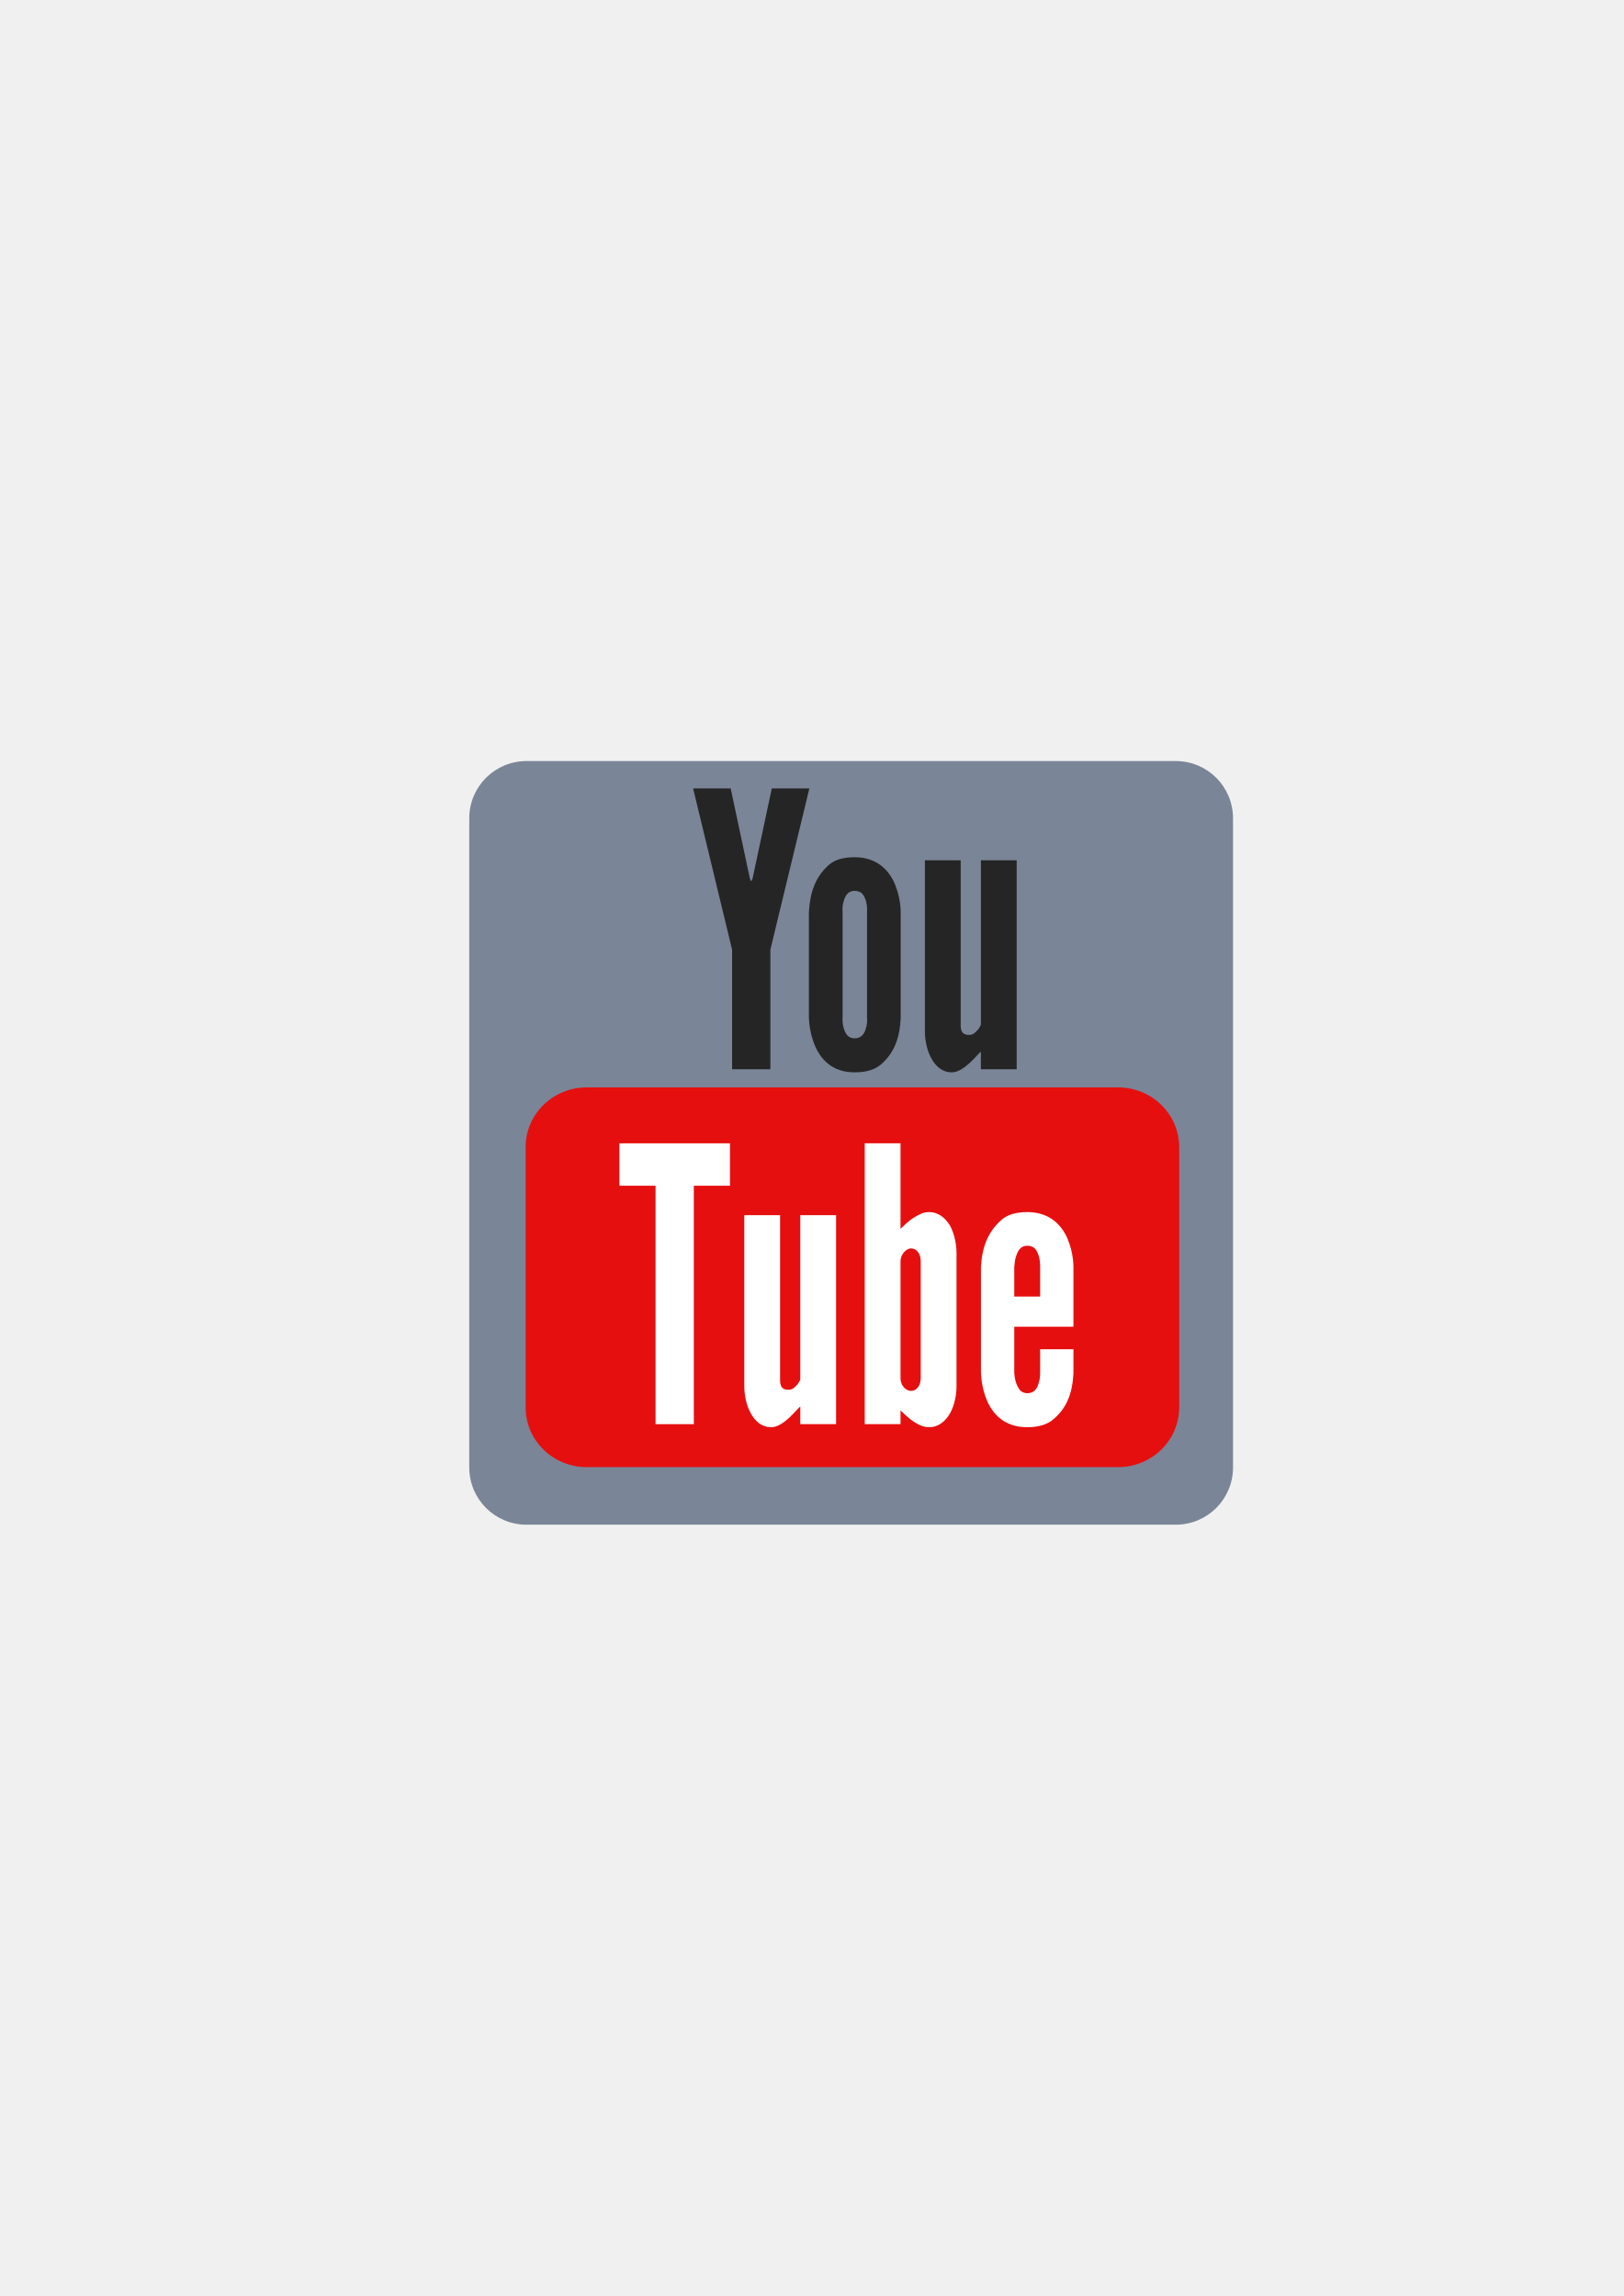
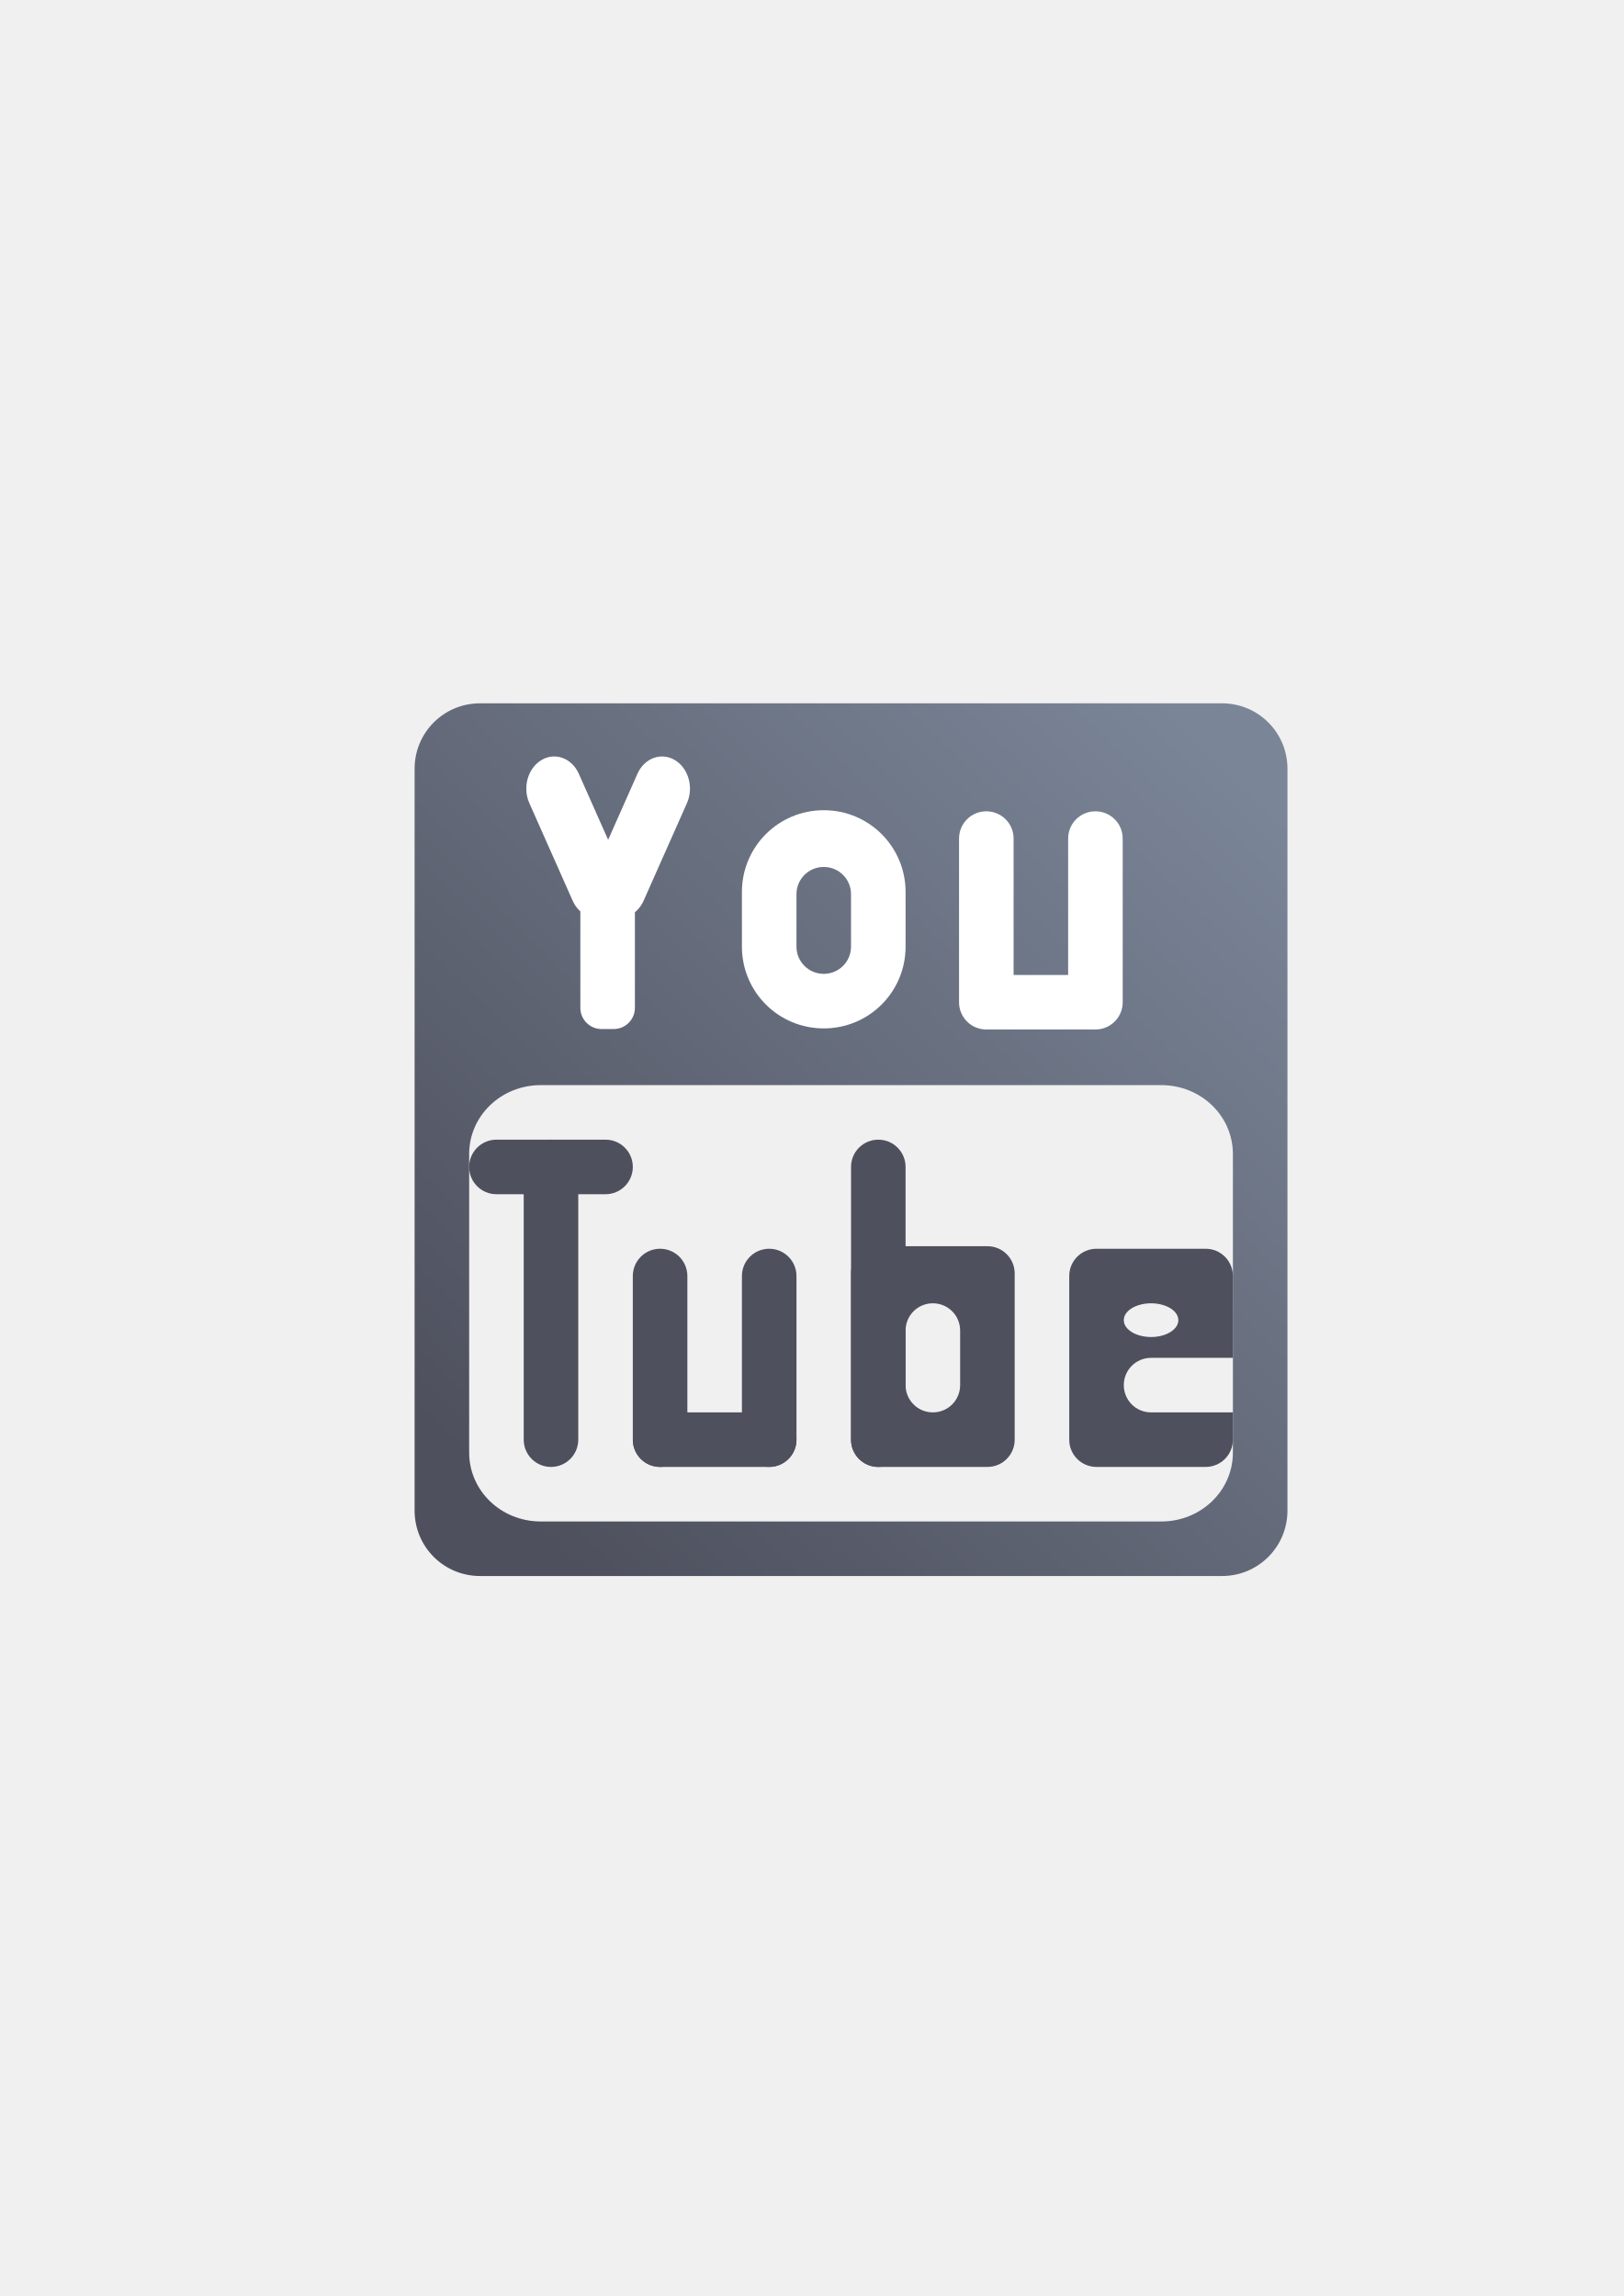
- <svg xmlns="http://www.w3.org/2000/svg" width="210mm" height="297mm" viewBox="0 0 744.094 1052.362" id="svg2" version="1.1">
+ <svg xmlns="http://www.w3.org/2000/svg" xmlns:xlink="http://www.w3.org/1999/xlink" width="210mm" height="297mm" viewBox="0 0 744.094 1052.362" id="svg2" version="1.1">
  <defs id="defs4">
    <linearGradient id="linearGradient2224">
      <stop id="stop2226" offset="0" style="stop-color:#7c7c7c;stop-opacity:1;" />
      <stop id="stop2228" offset="1" style="stop-color:#b8b8b8;stop-opacity:1;" />
    </linearGradient>
    <linearGradient id="linearGradient15218">
      <stop id="stop15220" offset="0" style="stop-color:#eeeeef;stop-opacity:1;" />
      <stop id="stop2736" offset="0.599" style="stop-color:#d3d7cf;stop-opacity:1;" />
      <stop id="stop2738" offset="0.828" style="stop-color:#ffffff;stop-opacity:1;" />
      <stop id="stop15222" offset="1" style="stop-color:#d3d7cf;stop-opacity:1;" />
    </linearGradient>
    <pattern y="0" x="0" height="6" width="6" patternUnits="userSpaceOnUse" id="EMFhbasepattern" />
    <pattern y="0" x="0" height="6" width="6" patternUnits="userSpaceOnUse" id="EMFhbasepattern-5" />
+     <linearGradient xlink:href="#linearGradient4765" id="linearGradient4771" x1="384.666" y1="37.961" x2="53.74" y2="377.373" gradientUnits="userSpaceOnUse" gradientTransform="translate(141.4227,233.8428)" />
+     <linearGradient id="linearGradient4765">
+       <stop style="stop-color:#7a8597;stop-opacity:1;" offset="0" id="stop4767" />
+       <stop style="stop-color:#4e505d;stop-opacity:1" offset="1" id="stop4769" />
+     </linearGradient>
  </defs>
  <g id="layer1">
-     <rect style="opacity:1;fill:none;fill-opacity:1;stroke:none;stroke-width:23;stroke-linecap:butt;stroke-linejoin:round;stroke-miterlimit:4;stroke-dasharray:none;stroke-opacity:1" id="rect4160" width="400" height="400" x="190.172" y="322.169" />
-     <path style="color:#252525;clip-rule:nonzero;display:inline;overflow:visible;visibility:visible;opacity:1;isolation:auto;mix-blend-mode:normal;color-interpolation:sRGB;color-interpolation-filters:linearRGB;solid-color:#252525;solid-opacity:1;fill:#7a8597;fill-opacity:1;fill-rule:nonzero;stroke:none;stroke-width:6.391;stroke-linecap:butt;stroke-linejoin:miter;stroke-miterlimit:0.425;stroke-dasharray:none;stroke-dashoffset:60.96;stroke-opacity:1;color-rendering:auto;image-rendering:auto;shape-rendering:auto;text-rendering:auto;enable-background:accumulate" d="m 241.3,348.832 297.5,0 c 14.542,0 26.25,11.707 26.25,26.25 l 0,297.5 c 0,14.542 -11.707,26.25 -26.25,26.25 l -297.5,0 c -14.542,0 -26.25,-11.707 -26.25,-26.25 l 0,-297.5 c 0,-14.543 11.707,-26.25 26.25,-26.25 z" id="rect4149" />
-     <g transform="matrix(0.9629528,0,0,1.038472,0.1724701,-12.19364)" style="font-style:normal;font-weight:normal;font-size:168.646px;line-height:125%;font-family:sans-serif;letter-spacing:0px;word-spacing:0px;fill:#252525;fill-opacity:1;stroke:none;stroke-width:1px;stroke-linecap:butt;stroke-linejoin:miter;stroke-opacity:1" id="text4151">
-       <path d="m 356.66,399.363 0.506,1.181 0.337,0 0.506,-1.181 9.107,-39.632 17.876,0 -18.551,71.169 0,52.786 -18.214,0 0,-52.786 -18.551,-71.169 17.876,0 9.107,39.632 z" style="font-style:normal;font-variant:normal;font-weight:normal;font-stretch:normal;font-family:'League Gothic';-inkscape-font-specification:'League Gothic'" id="path4170" />
-       <path d="m 428.459,461.256 c -0.506,8.938 -3.204,15.178 -9.107,20.069 -3.036,2.53 -7.252,3.71 -12.817,3.71 -10.962,0 -16.359,-6.071 -19.057,-12.143 -1.518,-3.542 -2.53,-7.589 -2.698,-12.142 l 0,-46.378 c 0.506,-8.938 3.204,-15.515 9.107,-20.575 2.867,-2.53 7.083,-3.71 12.648,-3.71 10.962,0 16.527,6.071 19.226,11.974 1.518,3.542 2.53,7.42 2.698,11.805 l 0,47.389 z m -16.021,-46.884 c 0.169,-3.542 -0.506,-6.071 -2.192,-8.095 -0.843,-0.843 -2.192,-1.349 -3.71,-1.349 -3.204,0 -4.553,2.192 -5.228,4.722 -0.506,1.349 -0.675,2.867 -0.506,4.722 l 0,46.378 c -0.169,3.542 0.675,6.071 2.192,7.926 0.843,0.843 2.024,1.349 3.542,1.349 3.204,0 4.722,-2.024 5.397,-4.553 0.506,-1.349 0.675,-2.867 0.506,-4.722 l 0,-46.378 z" style="font-style:normal;font-variant:normal;font-weight:normal;font-stretch:normal;font-family:'League Gothic';-inkscape-font-specification:'League Gothic'" id="path4172" />
-       <path d="m 466.625,391.437 17.033,0 0,92.249 -17.033,0 0,-7.758 c -0.337,0.169 -1.012,0.843 -1.855,1.686 -2.024,2.024 -4.385,4.385 -7.42,6.071 -1.518,0.843 -3.036,1.349 -4.553,1.349 -4.553,0 -7.758,-2.698 -9.781,-6.24 -2.024,-3.373 -3.036,-7.926 -3.036,-11.805 l 0,-75.553 17.033,0 0,73.024 c 0,3.542 2.024,4.048 4.048,4.048 1.855,0 2.867,-1.012 4.048,-2.192 0.506,-0.506 1.012,-1.349 1.518,-2.192 l 0,-72.686 z" style="font-style:normal;font-variant:normal;font-weight:normal;font-stretch:normal;font-family:'League Gothic';-inkscape-font-specification:'League Gothic'" id="path4174" />
-     </g>
-     <path style="color:#252525;clip-rule:nonzero;display:inline;overflow:visible;visibility:visible;opacity:1;isolation:auto;mix-blend-mode:normal;color-interpolation:sRGB;color-interpolation-filters:linearRGB;solid-color:#252525;solid-opacity:1;fill:#e60f0f;fill-opacity:1;fill-rule:nonzero;stroke:none;stroke-width:6.391;stroke-linecap:butt;stroke-linejoin:miter;stroke-miterlimit:0.425;stroke-dasharray:none;stroke-dashoffset:60.96;stroke-opacity:1;color-rendering:auto;image-rendering:auto;shape-rendering:auto;text-rendering:auto;enable-background:accumulate" d="m 268.943,498.394 243.369,0 c 15.557,0 28.081,12.258 28.081,27.484 l 0,119.095 c 0,15.226 -12.524,27.484 -28.081,27.484 l -243.369,0 c -15.557,0 -28.081,-12.258 -28.081,-27.484 l 0,-119.095 c 0,-15.226 12.524,-27.484 28.081,-27.484 z" id="rect4156" />
-     <g transform="matrix(0.9629528,0,0,1.038472,-2.17128,-8.787393)" style="font-style:normal;font-weight:normal;font-size:168.646px;line-height:125%;font-family:sans-serif;letter-spacing:0px;word-spacing:0px;fill:#ffffff;fill-opacity:1;stroke:none;stroke-width:1px;stroke-linecap:butt;stroke-linejoin:miter;stroke-opacity:1" id="text4152">
-       <path d="m 297.031,531.801 0,-18.72 52.617,0 0,18.72 -17.202,0 0,105.235 -18.214,0 0,-105.235 -17.202,0 z" style="font-style:normal;font-variant:normal;font-weight:normal;font-stretch:normal;font-family:'League Gothic';-inkscape-font-specification:'League Gothic';fill:#ffffff" id="path4177" />
-       <path d="m 383.109,544.787 17.033,0 0,92.249 -17.033,0 0,-7.758 c -0.337,0.169 -1.012,0.843 -1.855,1.686 -2.024,2.024 -4.385,4.385 -7.42,6.071 -1.518,0.843 -3.036,1.349 -4.553,1.349 -4.553,0 -7.758,-2.698 -9.781,-6.24 -2.024,-3.373 -3.036,-7.926 -3.036,-11.805 l 0,-75.553 17.033,0 0,73.024 c 0,3.542 2.024,4.048 4.048,4.048 1.855,0 2.867,-1.012 4.048,-2.192 0.506,-0.506 1.012,-1.349 1.518,-2.192 l 0,-72.686 z" style="font-style:normal;font-variant:normal;font-weight:normal;font-stretch:normal;font-family:'League Gothic';-inkscape-font-specification:'League Gothic';fill:#ffffff" id="path4179" />
-       <path d="m 413.784,513.082 17.033,0 0,37.777 c 2.867,-2.698 5.397,-4.722 8.77,-6.24 1.518,-0.843 3.204,-1.181 4.722,-1.181 4.722,0 7.926,2.698 10.119,6.071 2.024,3.542 3.036,8.095 3.036,11.974 l 0,58.857 c 0,3.879 -1.012,8.432 -3.036,11.805 -2.192,3.542 -5.397,6.24 -10.119,6.24 -3.204,0 -6.577,-1.855 -9.107,-3.71 -1.518,-1.181 -2.867,-2.361 -4.385,-3.71 l 0,6.071 -17.033,0 0,-123.955 z m 17.033,103.717 c 0,3.204 2.53,5.565 5.059,5.565 2.53,0 4.553,-2.361 4.553,-5.565 l 0,-51.774 c 0,-3.204 -2.024,-5.565 -4.553,-5.565 -2.53,0 -5.059,2.867 -5.059,5.565 l 0,51.774 z" style="font-style:normal;font-variant:normal;font-weight:normal;font-stretch:normal;font-family:'League Gothic';-inkscape-font-specification:'League Gothic';fill:#ffffff" id="path4181" />
-       <path d="m 513.106,603.982 0,10.625 c -0.506,8.938 -3.204,15.178 -9.276,20.069 -3.036,2.53 -7.252,3.71 -12.817,3.71 -10.962,0 -16.527,-6.071 -19.226,-12.143 -1.518,-3.542 -2.53,-7.589 -2.698,-12.142 l 0,-46.378 c 0.506,-8.938 3.373,-15.515 9.444,-20.575 2.867,-2.53 7.083,-3.71 12.648,-3.71 10.962,0 16.527,6.071 19.226,11.974 1.518,3.542 2.53,7.42 2.698,11.805 l 0,26.815 -28.164,0 0,20.069 c 0.169,3.542 1.181,6.071 2.698,7.926 0.843,0.843 2.024,1.349 3.542,1.349 3.204,0 4.722,-2.024 5.397,-4.553 0.506,-1.349 0.675,-2.867 0.675,-4.722 l 0,-10.119 15.853,0 z m -28.164,-23.273 12.311,0 0,-12.986 c 0,-3.542 -0.675,-6.071 -2.361,-8.095 -0.843,-0.843 -2.192,-1.349 -3.71,-1.349 -3.204,0 -4.553,2.192 -5.397,4.722 -0.506,1.349 -0.675,2.867 -0.843,4.722 l 0,12.986 z" style="font-style:normal;font-variant:normal;font-weight:normal;font-stretch:normal;font-family:'League Gothic';-inkscape-font-specification:'League Gothic';fill:#ffffff" id="path4183" />
+     <g id="g4291" transform="translate(48.57733,88.51935)">
+       <rect y="233.843" x="141.423" height="400" width="400" id="rect4160" style="opacity:1;fill:none;fill-opacity:1;stroke:none;stroke-width:23;stroke-linecap:butt;stroke-linejoin:round;stroke-miterlimit:4;stroke-dasharray:none;stroke-opacity:1" />
+       <path id="rect4149" d="m 171.423,233.843 c -16.62,0 -30,13.38 -30,30 l 0,340 c 0,16.62 13.38,30 30,30 l 340,0 c 16.62,0 30,-13.38 30,-30 l 0,-340 c 0,-16.62 -13.38,-30 -30,-30 l -340,0 z m 27.812,175 284.375,0 c 18.178,0 32.812,14.083 32.812,31.578 l 0,136.844 c 0,17.495 -14.634,31.578 -32.812,31.578 l -284.375,0 c -18.178,0 -32.812,-14.083 -32.812,-31.578 l 0,-136.844 c 0,-17.495 14.634,-31.578 32.812,-31.578 z" style="color:#252525;clip-rule:nonzero;display:inline;overflow:visible;visibility:visible;opacity:1;isolation:auto;mix-blend-mode:normal;color-interpolation:sRGB;color-interpolation-filters:linearRGB;solid-color:#252525;solid-opacity:1;fill:url(#linearGradient4771);fill-opacity:1;fill-rule:nonzero;stroke:none;stroke-width:6.391;stroke-linecap:butt;stroke-linejoin:miter;stroke-miterlimit:0.425;stroke-dasharray:none;stroke-dashoffset:60.96;stroke-opacity:1;color-rendering:auto;image-rendering:auto;shape-rendering:auto;text-rendering:auto;enable-background:accumulate" />
+       <path id="rect4716" d="m 328.923,282.843 c -20.775,0 -37.5,16.725 -37.5,37.5 l 0,25 c 0,20.775 16.725,37.5 37.5,37.5 20.775,0 37.5,-16.725 37.5,-37.5 l 0,-25 c 0,-20.775 -16.725,-37.5 -37.5,-37.5 z m 0,26 c 6.925,0 12.5,5.575 12.5,12.5 l 0,24 c 0,6.925 -5.575,12.5 -12.5,12.5 -6.925,0 -12.5,-5.575 -12.5,-12.5 l 0,-24 c 0,-6.925 5.575,-12.5 12.5,-12.5 z" style="color:#000000;clip-rule:nonzero;display:inline;overflow:visible;visibility:visible;opacity:1;isolation:auto;mix-blend-mode:normal;color-interpolation:sRGB;color-interpolation-filters:linearRGB;solid-color:#000000;solid-opacity:1;fill:#ffffff;fill-opacity:1;fill-rule:nonzero;stroke:none;stroke-width:50;stroke-linecap:butt;stroke-linejoin:round;stroke-miterlimit:4;stroke-dasharray:none;stroke-dashoffset:0;stroke-opacity:1;color-rendering:auto;image-rendering:auto;shape-rendering:auto;text-rendering:auto;enable-background:accumulate" />
+       <path id="rect4718" d="m 403.423,283.343 c -6.925,0 -12.5,5.575 -12.5,12.5 l 0,75 c 0,6.925 5.575,12.5 12.5,12.5 l 50,0 c 0.433,0 0.86,-0.022 1.281,-0.064 6.319,-0.638 11.219,-5.943 11.219,-12.436 l 0,-75 c 0,-6.925 -5.575,-12.5 -12.5,-12.5 -6.925,0 -12.5,5.575 -12.5,12.5 l 0,62.5 -25,0 0,-62.5 c 0,-6.925 -5.575,-12.5 -12.5,-12.5 z" style="color:#000000;clip-rule:nonzero;display:inline;overflow:visible;visibility:visible;opacity:1;isolation:auto;mix-blend-mode:normal;color-interpolation:sRGB;color-interpolation-filters:linearRGB;solid-color:#000000;solid-opacity:1;fill:#ffffff;fill-opacity:1;fill-rule:nonzero;stroke:none;stroke-width:50;stroke-linecap:butt;stroke-linejoin:round;stroke-miterlimit:4;stroke-dasharray:none;stroke-dashoffset:0;stroke-opacity:1;color-rendering:auto;image-rendering:auto;shape-rendering:auto;text-rendering:auto;enable-background:accumulate" />
+       <rect ry="9.717" y="305.396" x="217.381" height="77.74" width="25" id="rect4724" style="color:#000000;clip-rule:nonzero;display:inline;overflow:visible;visibility:visible;opacity:1;isolation:auto;mix-blend-mode:normal;color-interpolation:sRGB;color-interpolation-filters:linearRGB;solid-color:#000000;solid-opacity:1;fill:#ffffff;fill-opacity:1;fill-rule:nonzero;stroke:none;stroke-width:50;stroke-linecap:butt;stroke-linejoin:round;stroke-miterlimit:4;stroke-dasharray:none;stroke-dashoffset:0;stroke-opacity:1;color-rendering:auto;image-rendering:auto;shape-rendering:auto;text-rendering:auto;enable-background:accumulate" />
+       <rect transform="matrix(0.8597846,-0.5106569,0.4057846,0.9139687,0,0)" ry="14.246" y="327.598" x="64.305" height="77.416" width="26.368" id="rect4726" style="color:#000000;clip-rule:nonzero;display:inline;overflow:visible;visibility:visible;opacity:1;isolation:auto;mix-blend-mode:normal;color-interpolation:sRGB;color-interpolation-filters:linearRGB;solid-color:#000000;solid-opacity:1;fill:#ffffff;fill-opacity:1;fill-rule:nonzero;stroke:none;stroke-width:50;stroke-linecap:butt;stroke-linejoin:round;stroke-miterlimit:4;stroke-dasharray:none;stroke-dashoffset:0;stroke-opacity:1;color-rendering:auto;image-rendering:auto;shape-rendering:auto;text-rendering:auto;enable-background:accumulate" />
+       <rect style="color:#000000;clip-rule:nonzero;display:inline;overflow:visible;visibility:visible;opacity:1;isolation:auto;mix-blend-mode:normal;color-interpolation:sRGB;color-interpolation-filters:linearRGB;solid-color:#000000;solid-opacity:1;fill:#ffffff;fill-opacity:1;fill-rule:nonzero;stroke:none;stroke-width:50;stroke-linecap:butt;stroke-linejoin:round;stroke-miterlimit:4;stroke-dasharray:none;stroke-dashoffset:0;stroke-opacity:1;color-rendering:auto;image-rendering:auto;shape-rendering:auto;text-rendering:auto;enable-background:accumulate" id="rect4728" width="26.368" height="77.416" x="-359.28" y="90.93" ry="14.246" transform="matrix(-0.8597846,-0.5106569,-0.4057846,0.9139687,0,0)" />
+       <rect ry="12.5" y="433.843" x="166.423" height="25" width="75" id="rect4739" style="color:#000000;clip-rule:nonzero;display:inline;overflow:visible;visibility:visible;opacity:1;isolation:auto;mix-blend-mode:normal;color-interpolation:sRGB;color-interpolation-filters:linearRGB;solid-color:#000000;solid-opacity:1;fill:#4e505d;fill-opacity:1;fill-rule:nonzero;stroke:none;stroke-width:50;stroke-linecap:butt;stroke-linejoin:round;stroke-miterlimit:4;stroke-dasharray:none;stroke-dashoffset:0;stroke-opacity:1;color-rendering:auto;image-rendering:auto;shape-rendering:auto;text-rendering:auto;enable-background:accumulate" />
+       <rect ry="12.5" y="433.843" x="191.423" height="150" width="25" id="rect4741" style="color:#000000;clip-rule:nonzero;display:inline;overflow:visible;visibility:visible;opacity:1;isolation:auto;mix-blend-mode:normal;color-interpolation:sRGB;color-interpolation-filters:linearRGB;solid-color:#000000;solid-opacity:1;fill:#4e505d;fill-opacity:1;fill-rule:nonzero;stroke:none;stroke-width:50;stroke-linecap:butt;stroke-linejoin:round;stroke-miterlimit:4;stroke-dasharray:none;stroke-dashoffset:0;stroke-opacity:1;color-rendering:auto;image-rendering:auto;shape-rendering:auto;text-rendering:auto;enable-background:accumulate" />
+       <rect ry="12.5" y="483.843" x="241.423" height="100" width="25" id="rect4743" style="color:#000000;clip-rule:nonzero;display:inline;overflow:visible;visibility:visible;opacity:1;isolation:auto;mix-blend-mode:normal;color-interpolation:sRGB;color-interpolation-filters:linearRGB;solid-color:#000000;solid-opacity:1;fill:#4e505d;fill-opacity:1;fill-rule:nonzero;stroke:none;stroke-width:50;stroke-linecap:butt;stroke-linejoin:round;stroke-miterlimit:4;stroke-dasharray:none;stroke-dashoffset:0;stroke-opacity:1;color-rendering:auto;image-rendering:auto;shape-rendering:auto;text-rendering:auto;enable-background:accumulate" />
+       <rect ry="12.5" y="558.843" x="241.423" height="25" width="75" id="rect4745" style="color:#000000;clip-rule:nonzero;display:inline;overflow:visible;visibility:visible;opacity:1;isolation:auto;mix-blend-mode:normal;color-interpolation:sRGB;color-interpolation-filters:linearRGB;solid-color:#000000;solid-opacity:1;fill:#4e505d;fill-opacity:1;fill-rule:nonzero;stroke:none;stroke-width:50;stroke-linecap:butt;stroke-linejoin:round;stroke-miterlimit:4;stroke-dasharray:none;stroke-dashoffset:0;stroke-opacity:1;color-rendering:auto;image-rendering:auto;shape-rendering:auto;text-rendering:auto;enable-background:accumulate" />
+       <rect ry="12.5" y="483.843" x="291.423" height="100" width="25" id="rect4747" style="color:#000000;clip-rule:nonzero;display:inline;overflow:visible;visibility:visible;opacity:1;isolation:auto;mix-blend-mode:normal;color-interpolation:sRGB;color-interpolation-filters:linearRGB;solid-color:#000000;solid-opacity:1;fill:#4e505d;fill-opacity:1;fill-rule:nonzero;stroke:none;stroke-width:50;stroke-linecap:butt;stroke-linejoin:round;stroke-miterlimit:4;stroke-dasharray:none;stroke-dashoffset:0;stroke-opacity:1;color-rendering:auto;image-rendering:auto;shape-rendering:auto;text-rendering:auto;enable-background:accumulate" />
+       <rect ry="12.5" y="433.843" x="341.423" height="150" width="25" id="rect4749" style="color:#000000;clip-rule:nonzero;display:inline;overflow:visible;visibility:visible;opacity:1;isolation:auto;mix-blend-mode:normal;color-interpolation:sRGB;color-interpolation-filters:linearRGB;solid-color:#000000;solid-opacity:1;fill:#4e505d;fill-opacity:1;fill-rule:nonzero;stroke:none;stroke-width:50;stroke-linecap:butt;stroke-linejoin:round;stroke-miterlimit:4;stroke-dasharray:none;stroke-dashoffset:0;stroke-opacity:1;color-rendering:auto;image-rendering:auto;shape-rendering:auto;text-rendering:auto;enable-background:accumulate" />
+       <path id="rect4751" d="m 353.923,482.681 c -6.925,0 -12.5,5.575 -12.5,12.5 l 0,76.162 c 0,6.925 5.575,12.5 12.5,12.5 l 50,0 c 6.925,0 12.5,-5.575 12.5,-12.5 l 0,-76.162 c 0,-6.925 -5.575,-12.5 -12.5,-12.5 l -50,0 z m 25,26.162 c 6.925,0 12.5,5.575 12.5,12.5 l 0,25 c 0,6.925 -5.575,12.5 -12.5,12.5 -6.925,0 -12.5,-5.575 -12.5,-12.5 l 0,-25 c 0,-6.925 5.575,-12.5 12.5,-12.5 z" style="color:#000000;clip-rule:nonzero;display:inline;overflow:visible;visibility:visible;opacity:1;isolation:auto;mix-blend-mode:normal;color-interpolation:sRGB;color-interpolation-filters:linearRGB;solid-color:#000000;solid-opacity:1;fill:#4e505d;fill-opacity:1;fill-rule:nonzero;stroke:none;stroke-width:50;stroke-linecap:butt;stroke-linejoin:round;stroke-miterlimit:4;stroke-dasharray:none;stroke-dashoffset:0;stroke-opacity:1;color-rendering:auto;image-rendering:auto;shape-rendering:auto;text-rendering:auto;enable-background:accumulate" />
+       <path id="rect4754" d="m 453.923,483.843 c -6.925,0 -12.5,5.575 -12.5,12.5 l 0,75 c 0,6.925 5.575,12.5 12.5,12.5 l 50,0 c 6.925,0 12.5,-5.575 12.5,-12.5 l 0,-12.5 -37.5,0 c -6.925,0 -12.5,-5.575 -12.5,-12.5 0,-6.925 5.575,-12.5 12.5,-12.5 l 37.5,0 0,-37.5 c 0,-6.925 -5.575,-12.5 -12.5,-12.5 l -50,0 z m 25,25 a 12.5,7.727 0 0 1 12.5,7.727 12.5,7.727 0 0 1 -12.5,7.729 12.5,7.727 0 0 1 -12.5,-7.729 12.5,7.727 0 0 1 12.5,-7.727 z" style="color:#000000;clip-rule:nonzero;display:inline;overflow:visible;visibility:visible;opacity:1;isolation:auto;mix-blend-mode:normal;color-interpolation:sRGB;color-interpolation-filters:linearRGB;solid-color:#000000;solid-opacity:1;fill:#4e505d;fill-opacity:1;fill-rule:nonzero;stroke:none;stroke-width:50;stroke-linecap:butt;stroke-linejoin:round;stroke-miterlimit:4;stroke-dasharray:none;stroke-dashoffset:0;stroke-opacity:1;color-rendering:auto;image-rendering:auto;shape-rendering:auto;text-rendering:auto;enable-background:accumulate" />
    </g>
  </g>
</svg>
